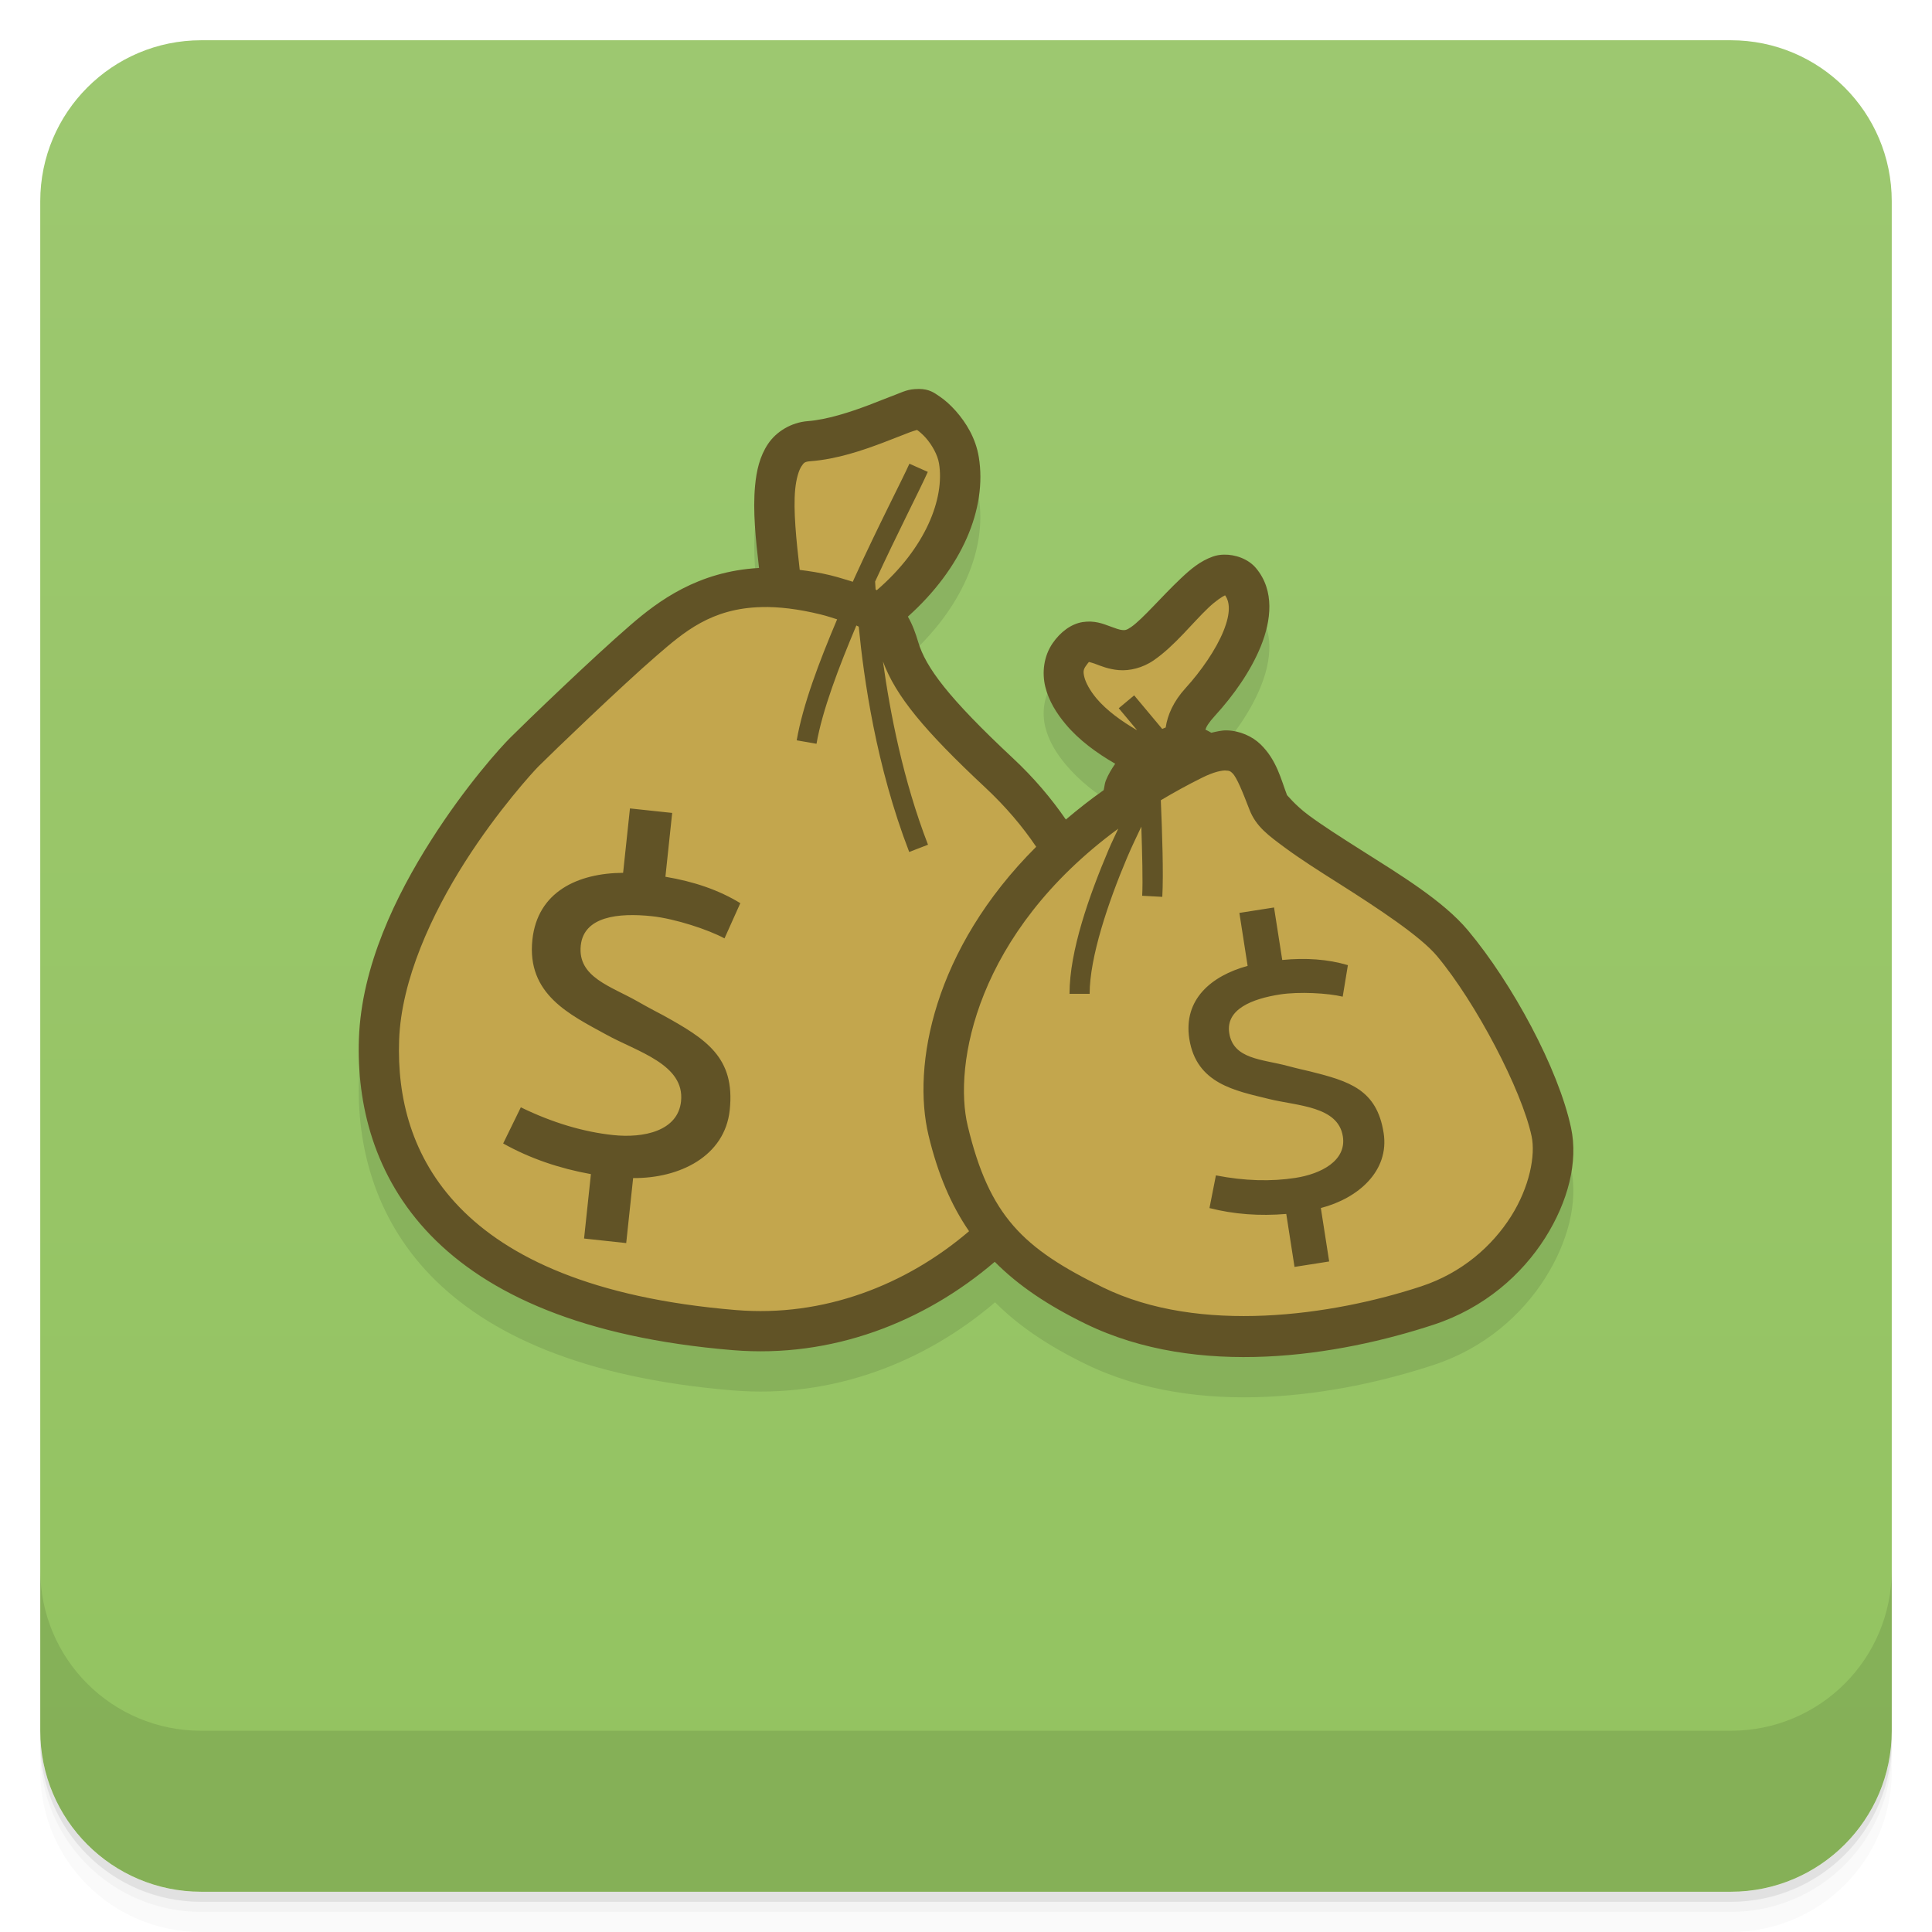
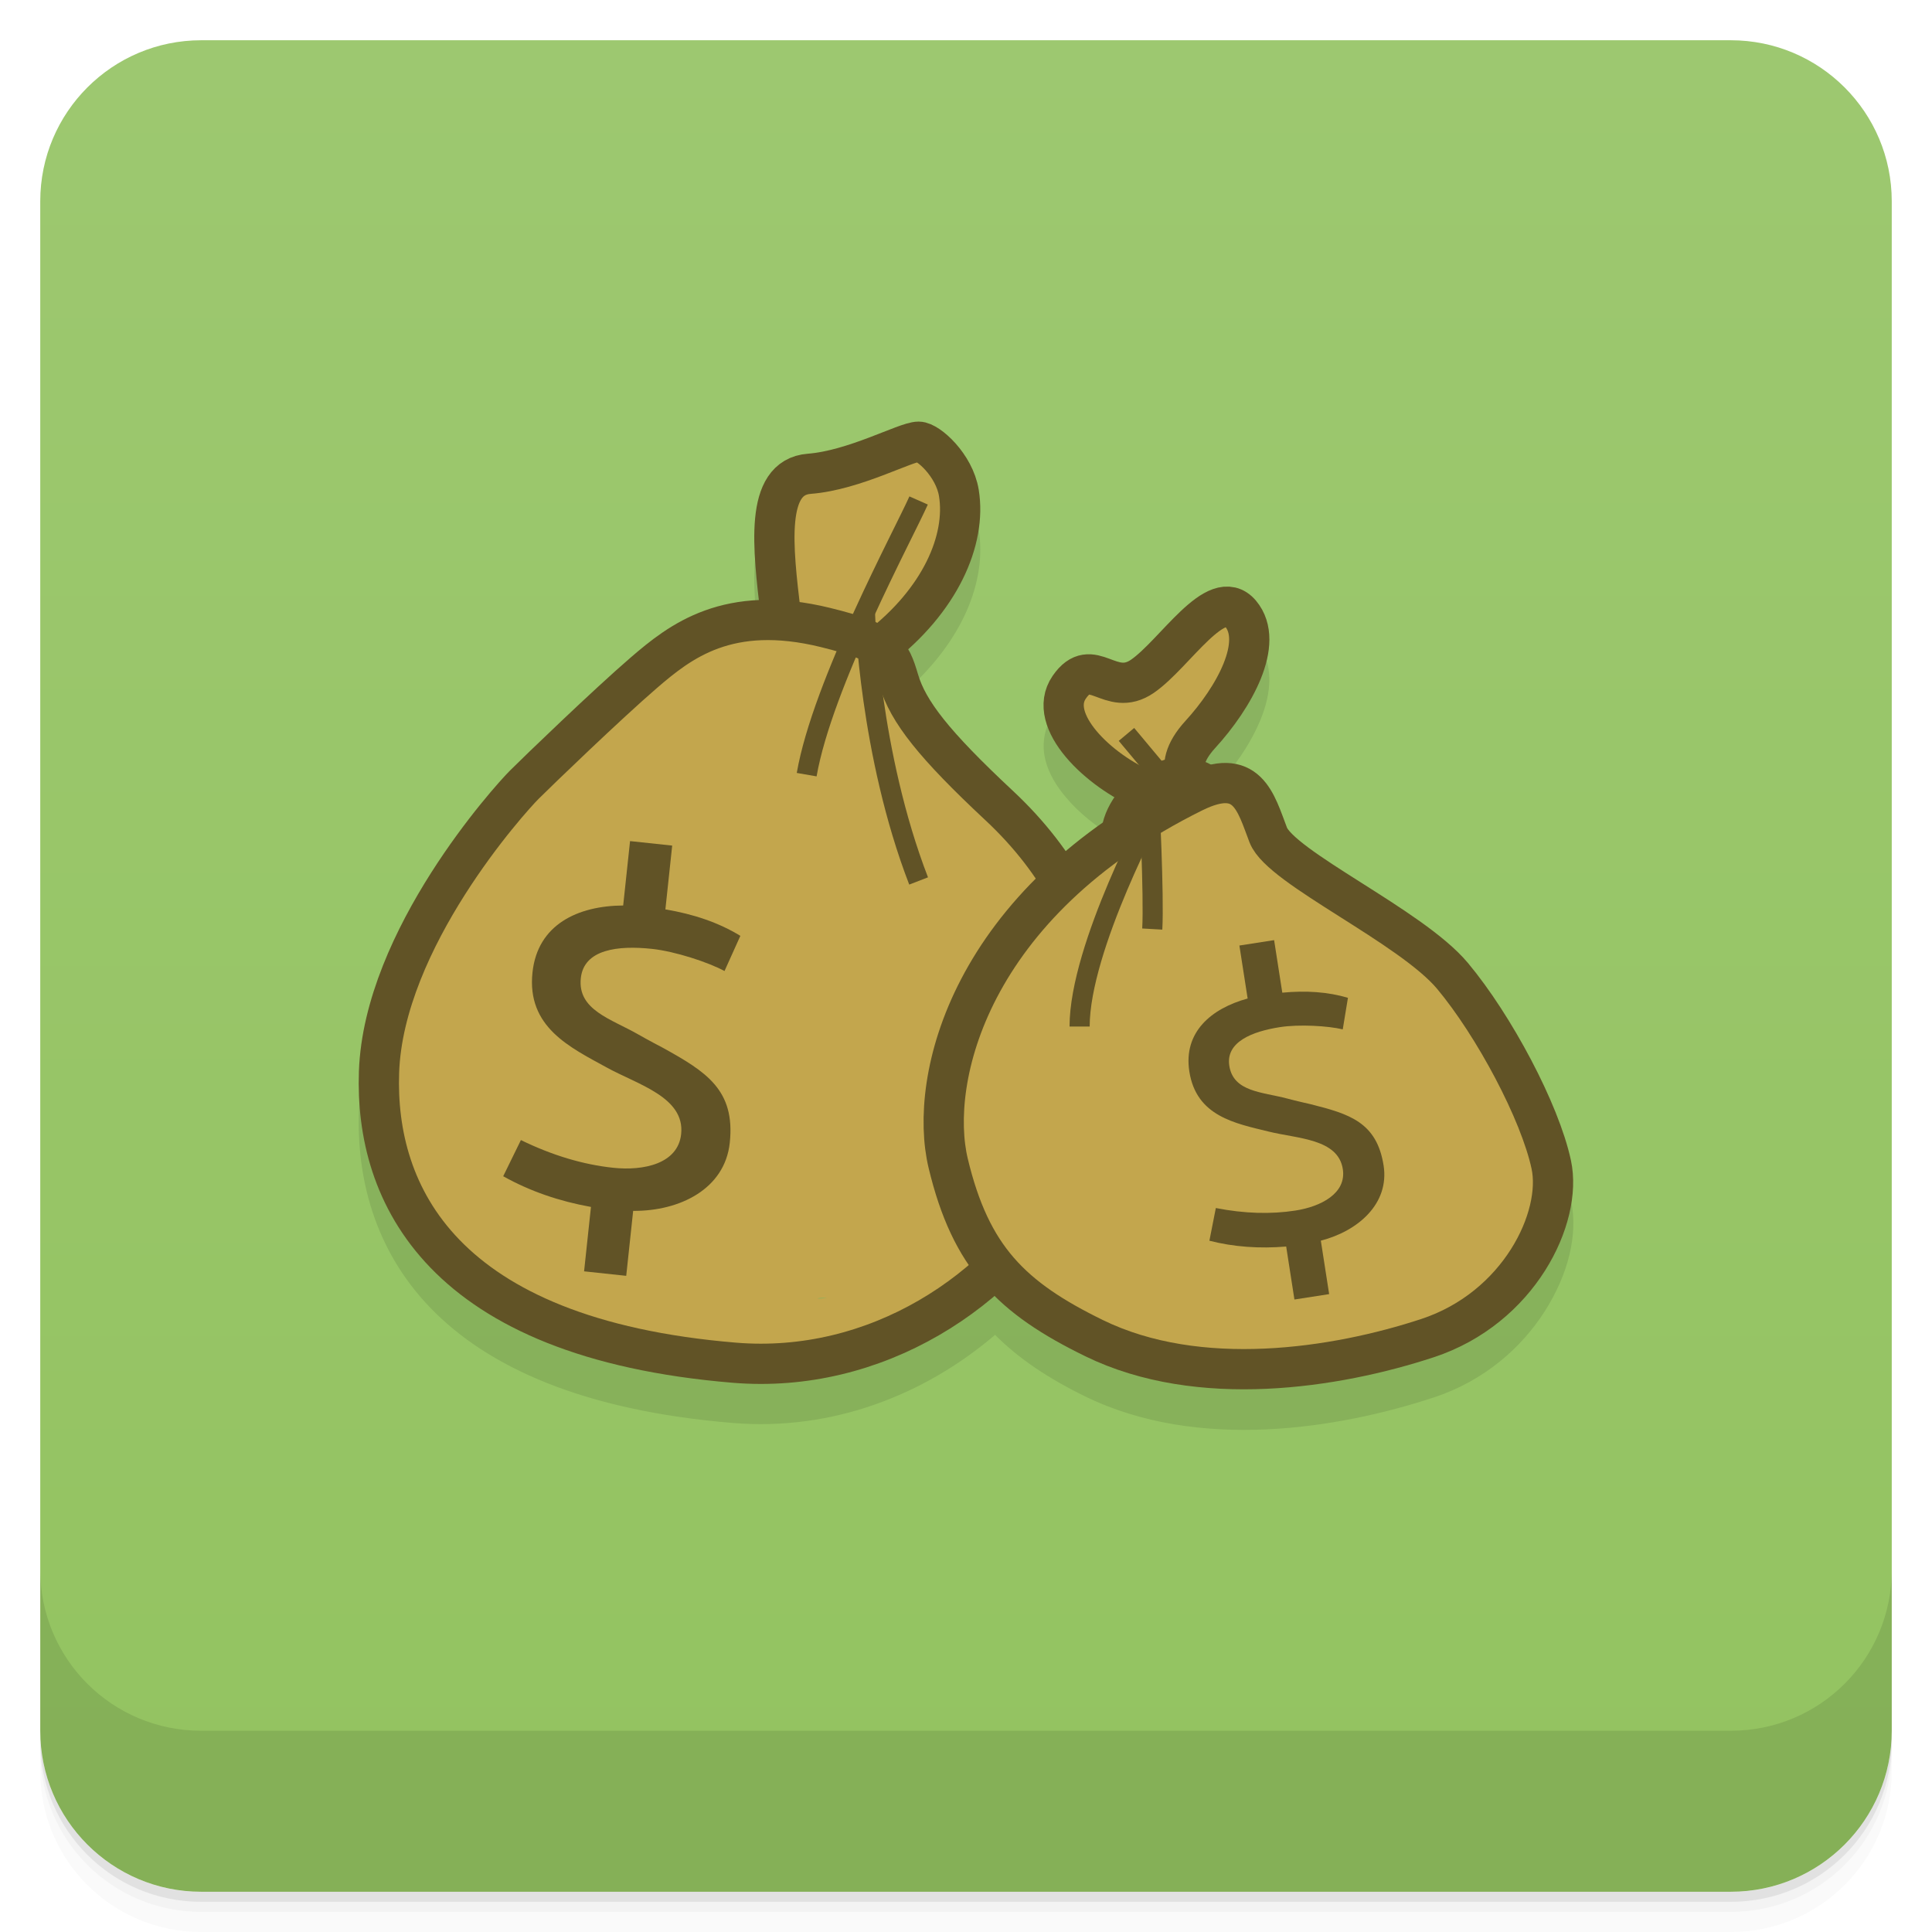
- <svg xmlns="http://www.w3.org/2000/svg" width="48" height="48" version="1.1" viewBox="0 0 48 48">
-   <defs>
-     <linearGradient id="linearGradient4184" x1="1" x2="47" gradientTransform="translate(-48 .00221)" gradientUnits="userSpaceOnUse">
-       <stop stop-color="#93c360" offset="0" />
-       <stop stop-color="#9dc870" offset="1" />
+ <svg xmlns="http://www.w3.org/2000/svg" xmlns:xlink="http://www.w3.org/1999/xlink" id="svg4340" height="48" viewBox="0 0 48 48" width="48" version="1.1">
+   <defs id="defs4342">
+     <linearGradient id="linearGradient4184" gradientUnits="userSpaceOnUse" gradientTransform="translate(-48 .00221)" x2="47" x1="1">
+       <stop id="stop7-20" style="stop-color:#93c360;stop-opacity:1" offset="0" />
+       <stop id="stop9-2" style="stop-color:#9dc870;stop-opacity:1" offset="1" />
    </linearGradient>
+     <linearGradient id="linearGradient3445" y2="34.86" xlink:href="#linear0" gradientUnits="userSpaceOnUse" x2="94.27" gradientTransform="matrix(.029059 0 0 .060454 21.405 24.769)" y1="93.88" x1="89.34" />
+     <linearGradient id="linear0" y2="34.86" gradientUnits="userSpaceOnUse" x2="94.27" gradientTransform="matrix(.029059 0 0 .060454 21.405 24.769)" y1="93.88" x1="89.34">
+       <stop id="stop12" style="stop-color:#d6c187" offset="0" />
+       <stop id="stop14" style="stop-color:#ffdd5b;stop-opacity:0" offset="1" />
+     </linearGradient>
+     <linearGradient id="linear1" y2="34.86" xlink:href="#linear0" gradientUnits="userSpaceOnUse" x2="94.27" gradientTransform="matrix(.02135 0 0 .044416 22.078 25.919)" y1="93.88" x1="89.34" />
+     <linearGradient id="linear2" y2="34.86" xlink:href="#linear0" gradientUnits="userSpaceOnUse" x2="94.27" gradientTransform="matrix(.013187 0 0 .027435 22.792 27.138)" y1="93.88" x1="89.34" />
  </defs>
-   <path d="m1 43v0.25c0 2.216 1.784 4 4 4h38c2.216 0 4-1.784 4-4v-0.25c0 2.216-1.784 4-4 4h-38c-2.216 0-4-1.784-4-4zm0 0.5v0.5c0 2.216 1.784 4 4 4h38c2.216 0 4-1.784 4-4v-0.5c0 2.216-1.784 4-4 4h-38c-2.216 0-4-1.784-4-4z" opacity=".02" />
-   <path d="m1 43.25v0.25c0 2.216 1.784 4 4 4h38c2.216 0 4-1.784 4-4v-0.25c0 2.216-1.784 4-4 4h-38c-2.216 0-4-1.784-4-4z" opacity=".05" />
-   <path d="m1 43v0.25c0 2.216 1.784 4 4 4h38c2.216 0 4-1.784 4-4v-0.25c0 2.216-1.784 4-4 4h-38c-2.216 0-4-1.784-4-4z" opacity=".1" />
-   <rect transform="rotate(-90)" x="-47" y="1" width="46" height="46" rx="4" fill="url(#linearGradient4184)" />
-   <g transform="translate(0,-1004.4)">
-     <path d="m1 1043.4v4c0 2.216 1.784 4 4 4h38c2.216 0 4-1.784 4-4v-4c0 2.216-1.784 4-4 4h-38c-2.216 0-4-1.784-4-4z" opacity=".1" />
+   <g id="g21">
+     <path id="path23" style="opacity:.02" d="m1 43v0.25c0 2.216 1.784 4 4 4h38c2.216 0 4-1.784 4-4v-0.25c0 2.216-1.784 4-4 4h-38c-2.216 0-4-1.784-4-4zm0 0.5v0.5c0 2.216 1.784 4 4 4h38c2.216 0 4-1.784 4-4v-0.5c0 2.216-1.784 4-4 4h-38c-2.216 0-4-1.784-4-4z" />
+     <path id="path25" style="opacity:.05" d="m1 43.25v0.25c0 2.216 1.784 4 4 4h38c2.216 0 4-1.784 4-4v-0.25c0 2.216-1.784 4-4 4h-38c-2.216 0-4-1.784-4-4z" />
+     <path id="path27" style="opacity:.1" d="m1 43v0.25c0 2.216 1.784 4 4 4h38c2.216 0 4-1.784 4-4v-0.25c0 2.216-1.784 4-4 4h-38c-2.216 0-4-1.784-4-4z" />
  </g>
-   <g>
-     <path d="m22.822 10.664c-0.265-1.02e-4 -0.382 0.07-0.576 0.143-0.194 0.072-0.416 0.164-0.658 0.256-0.484 0.183-1.05 0.364-1.52 0.4-0.41 0.032-0.782 0.259-0.988 0.568s-0.285 0.663-0.32 1.035c-0.06 0.63 0.016 1.343 0.098 2.045-1.519 0.083-2.506 0.824-3.189 1.414-0.934 0.805-2.616 2.427-2.996 2.807-0.234 0.234-1.096 1.181-1.965 2.547-0.869 1.366-1.728 3.122-1.791 4.93-0.056 1.604 0.365 3.415 1.781 4.879 1.416 1.464 3.781 2.547 7.506 2.856 2.471 0.205 4.769-0.694 6.518-2.189 0.596 0.598 1.329 1.085 2.242 1.531 2.808 1.372 6.301 0.8 8.656 0.025 1.259-0.414 2.189-1.243 2.766-2.152 0.576-0.91 0.827-1.899 0.646-2.74-0.316-1.474-1.461-3.589-2.559-4.902-0.619-0.74-1.7-1.391-2.676-2.01-0.488-0.309-0.947-0.603-1.287-0.855-0.34-0.252-0.541-0.514-0.533-0.494-0.147-0.381-0.255-0.876-0.662-1.268-0.204-0.196-0.51-0.336-0.838-0.344-0.129-3e-3 -0.261 0.024-0.395 0.053-0.047-0.025-0.092-0.054-0.141-0.074 0.03-0.075 0.096-0.181 0.25-0.35 0.45-0.493 0.881-1.096 1.135-1.725s0.347-1.375-0.121-1.934c-0.258-0.309-0.747-0.404-1.07-0.289-0.324 0.115-0.562 0.321-0.799 0.545-0.474 0.447-0.949 1.01-1.234 1.207-0.119 0.082-0.155 0.079-0.221 0.074-0.065-0.005-0.167-0.041-0.32-0.098s-0.373-0.145-0.662-0.1c-0.289 0.045-0.557 0.25-0.746 0.525-0.226 0.328-0.268 0.739-0.182 1.086 0.086 0.347 0.274 0.651 0.508 0.93 0.329 0.393 0.757 0.734 1.215 1.002-0.085 0.126-0.165 0.257-0.221 0.396-0.027 0.067-0.03 0.144-0.049 0.215-0.343 0.24-0.656 0.487-0.953 0.738-0.363-0.522-0.79-1.03-1.307-1.512-1.604-1.499-2.167-2.257-2.353-2.887-0.063-0.211-0.139-0.427-0.256-0.629 1.343-1.204 1.972-2.679 1.762-3.965-0.078-0.474-0.319-0.859-0.574-1.147-0.128-0.144-0.26-0.263-0.398-0.357-0.138-0.094-0.258-0.187-0.521-0.188z" opacity=".1" />
-     <path d="m23.217 10.471c-1.001 0.017-1.848 0.405-2.809 0.492-1.068 0.455-1.141 1.827-1.125 2.83 0.054 0.607 0.274 1.415-0.682 1.168-1.104 0.159-2.245 0.612-2.818 1.631-0.214 0.789-0.881 0.202-1.25 0.893-0.819 0.565-1.361 1.398-1.934 2.189-0.965 1.3-2.11 2.506-2.748 4.014-0.134 0.964-0.254 1.939-0.285 2.916 0.061 0.995 0.417 1.963 1.029 2.703 0.819 1.031 1.885 1.874 3 2.572 1.188 0.507 2.491 0.651 3.731 0.994 1.111 0.159 2.247 0.145 3.367 0.156 1.088-0.251 2.133-0.766 2.967-1.488 0.286-0.164 0.565-0.345 0.832-0.543 0.47 0.353 1.102 0.519 1.6 0.818 0.927 0.459 1.928 0.718 2.945 0.875 1.007 0.244 2.041 0.341 3.074 0.365 1.068 0.007 2.062-0.415 3.064-0.729 0.889-0.363 1.739-0.868 2.441-1.523 0.705-0.752 1.046-1.843 0.723-2.846-0.423-1.346-0.963-2.71-1.895-3.791-0.871-0.858-1.38-2.124-2.582-2.611-0.614-0.375-1.327-0.602-1.897-1.033-0.469-0.626-0.828-1.74-1.826-1.49-0.588 0.311-0.667-1.074-0.439-1.463 0.409-0.675 0.863-1.341 1.176-2.066 0.215-0.49-0.312-0.967-0.764-1.01-0.743 0.079-1.081 0.954-1.447 1.428-0.876 0.041-2.274 0.076-2.256 1.295 0.006 0.983 1.205 0.988 1.607 1.69 0.554 0.726-0.173 1.078-0.625 1.568-0.235 0.515-0.679 0.79-1.143 1.043-0.552-0.881-1.026-1.832-1.76-2.576-0.856-0.567-1.772-1.162-2.107-2.199-0.195-0.67-0.749-1.103-1.166-1.6 1.308-0.38 2.3-1.448 2.742-2.715 0.428-0.722 0.247-1.875-0.742-1.957z" fill="#c3a64d" />
-     <path d="m22.822 9.664c-0.265-1.02e-4 -0.382 0.07-0.576 0.143-0.194 0.072-0.416 0.164-0.658 0.256-0.484 0.183-1.05 0.364-1.52 0.4-0.41 0.032-0.782 0.259-0.988 0.568s-0.285 0.663-0.32 1.035c-0.06 0.63 0.016 1.343 0.098 2.045-1.519 0.083-2.506 0.824-3.189 1.414-0.934 0.805-2.616 2.427-2.996 2.807-0.234 0.234-1.096 1.181-1.965 2.547-0.869 1.366-1.728 3.122-1.791 4.93-0.056 1.604 0.365 3.415 1.781 4.879 1.416 1.464 3.781 2.547 7.506 2.856 2.47 0.205 4.762-0.699 6.51-2.195 0.598 0.602 1.333 1.089 2.25 1.537 2.808 1.372 6.301 0.8 8.656 0.025 1.259-0.414 2.189-1.243 2.766-2.152 0.576-0.91 0.827-1.899 0.646-2.74-0.316-1.474-1.461-3.589-2.559-4.902-0.619-0.74-1.7-1.391-2.676-2.01-0.488-0.309-0.947-0.603-1.287-0.855-0.34-0.252-0.541-0.514-0.533-0.494-0.147-0.381-0.255-0.876-0.662-1.268-0.204-0.196-0.51-0.336-0.838-0.344-0.124-0.003-0.254 0.03-0.383 0.059-0.049-0.027-0.096-0.057-0.146-0.078 0.022-0.069 0.074-0.166 0.244-0.352 0.45-0.493 0.881-1.096 1.135-1.725s0.347-1.375-0.121-1.934c-0.194-0.232-0.517-0.343-0.803-0.336-0.095 0.002-0.187 0.018-0.268 0.047-0.324 0.115-0.562 0.321-0.799 0.545-0.474 0.447-0.949 1.01-1.234 1.207-0.119 0.082-0.155 0.079-0.221 0.074-0.065-0.005-0.167-0.041-0.32-0.098s-0.373-0.145-0.662-0.1c-0.289 0.045-0.557 0.25-0.746 0.525-0.226 0.328-0.268 0.739-0.182 1.086 0.086 0.347 0.274 0.651 0.508 0.93 0.33 0.394 0.769 0.713 1.228 0.979-0.092 0.133-0.175 0.272-0.234 0.42-0.029 0.073-0.033 0.158-0.053 0.236-0.338 0.237-0.645 0.482-0.939 0.73-0.363-0.527-0.795-1.039-1.316-1.525-1.604-1.499-2.167-2.257-2.353-2.887-0.063-0.211-0.139-0.427-0.256-0.629 1.343-1.204 1.972-2.679 1.762-3.965-0.078-0.474-0.319-0.859-0.574-1.147-0.128-0.144-0.26-0.263-0.398-0.357-0.138-0.094-0.258-0.187-0.521-0.188zm-0.041 1.016c0.054 0.037 0.136 0.105 0.215 0.193 0.157 0.176 0.299 0.426 0.334 0.643 0.141 0.862-0.327 2.098-1.547 3.148-0.011-5e-3 -0.018-0.013-0.029-0.018-0.003-0.051-0.012-0.192-0.012-0.197 0.566-1.227 1.126-2.311 1.309-2.725l-0.457-0.203c-0.167 0.377-0.772 1.538-1.377 2.865-0.01 0.022-0.019 0.046-0.029 0.068-0.178-0.053-0.332-0.106-0.559-0.162-0.268-0.066-0.516-0.102-0.76-0.133-0.087-0.748-0.162-1.488-0.113-1.998 0.027-0.28 0.094-0.483 0.156-0.576 0.062-0.094 0.082-0.115 0.232-0.127 0.65-0.05 1.283-0.267 1.797-0.461 0.257-0.097 0.484-0.19 0.654-0.254 0.139-0.052 0.198-0.059 0.186-0.064zm7.656 4.111c0.119 0.164 0.141 0.439-0.039 0.885-0.187 0.463-0.56 1-0.945 1.422-0.3 0.329-0.446 0.667-0.492 0.977-0.031 8e-3 -0.056 0.026-0.086 0.035-0.222-0.265-0.251-0.3-0.697-0.834l-0.383 0.32c0.293 0.35 0.259 0.309 0.457 0.547-0.384-0.22-0.763-0.497-1.008-0.789-0.167-0.199-0.269-0.394-0.303-0.529-0.034-0.136-0.024-0.192 0.035-0.277 0.096-0.139 0.098-0.107 0.078-0.104-0.02 0.003 0.03 0.003 0.16 0.051 0.13 0.048 0.324 0.133 0.586 0.154 0.262 0.021 0.584-0.051 0.867-0.246 0.519-0.358 0.962-0.931 1.355-1.303 0.183-0.173 0.339-0.275 0.414-0.309zm-11.514 0.291c0.418-0.009 0.9 0.045 1.467 0.184 0.181 0.044 0.272 0.081 0.408 0.121-0.443 1.048-0.85 2.117-1.004 3.006l0.492 0.086c0.143-0.826 0.548-1.892 0.99-2.939 0.027 0.011 0.035 0.019 0.059 0.029 0.125 1.28 0.429 3.461 1.254 5.598l0.467-0.18c-0.621-1.607-0.944-3.286-1.119-4.553 0.317 0.858 1.022 1.712 2.543 3.133 0.507 0.474 0.924 0.967 1.264 1.471-2.551 2.544-3.09 5.434-2.674 7.172 0.232 0.967 0.564 1.735 1.006 2.379-1.561 1.335-3.61 2.14-5.791 1.959-3.568-0.295-5.668-1.313-6.869-2.555-1.201-1.241-1.549-2.739-1.5-4.148 0.052-1.505 0.817-3.142 1.635-4.428 0.818-1.286 1.703-2.252 1.828-2.377 0.339-0.339 2.063-1.998 2.941-2.756 0.669-0.577 1.349-1.173 2.603-1.201zm11.529 4.062c0.098 0.002 0.114 0.015 0.168 0.066 0.108 0.103 0.256 0.473 0.422 0.904 0.164 0.426 0.484 0.65 0.871 0.938 0.387 0.287 0.859 0.587 1.348 0.896 0.977 0.62 2.031 1.313 2.443 1.807 0.965 1.155 2.101 3.322 2.348 4.473 0.101 0.471-0.049 1.263-0.512 1.994-0.463 0.731-1.212 1.402-2.234 1.738-2.207 0.726-5.501 1.2-7.904 0.025-1.987-0.971-2.822-1.77-3.359-4.012-0.362-1.511 0.207-4.789 3.74-7.385-0.085 0.188-0.154 0.319-0.242 0.527-0.48 1.134-0.969 2.508-0.969 3.576h0.5c0-0.908 0.46-2.273 0.93-3.383 0.129-0.304 0.235-0.515 0.354-0.77 0.021 0.655 0.041 1.37 0.021 1.717l0.5 0.027c0.032-0.577-0.003-1.605-0.037-2.4 0.325-0.194 0.667-0.383 1.033-0.564 0.291-0.144 0.482-0.178 0.58-0.176zm-14.801 0.941-0.17 1.6c-1.132 8e-3 -2.127 0.473-2.254 1.662-0.145 1.359 0.932 1.862 1.838 2.359 0.771 0.426 1.954 0.738 1.855 1.658-0.079 0.736-0.927 0.918-1.691 0.836-0.736-0.079-1.5-0.305-2.289-0.689l-0.439 0.898c0.662 0.371 1.393 0.62 2.18 0.762l-0.17 1.6 1.047 0.113 0.172-1.615c1.159 0.009 2.278-0.543 2.4-1.69 0.141-1.316-0.598-1.768-1.652-2.353 0 0-0.38-0.197-0.623-0.338-0.675-0.387-1.51-0.606-1.426-1.398 0.077-0.722 0.932-0.816 1.768-0.727 0.58 0.062 1.41 0.337 1.803 0.551l0.393-0.875c-0.537-0.329-1.158-0.538-1.861-0.656l0.168-1.586zm16.002 2.461-0.861 0.135 0.205 1.316c-0.904 0.248-1.601 0.834-1.449 1.812 0.174 1.118 1.143 1.289 1.975 1.494 0.708 0.176 1.722 0.174 1.84 0.932 0.094 0.606-0.547 0.931-1.176 1.029-0.606 0.094-1.265 0.077-1.978-0.062l-0.16 0.812c0.609 0.156 1.248 0.201 1.908 0.146l0.205 1.316 0.861-0.135-0.207-1.328c0.929-0.24 1.707-0.922 1.56-1.865-0.169-1.083-0.858-1.286-1.826-1.529 0 0-0.346-0.078-0.57-0.139-0.622-0.166-1.338-0.162-1.44-0.814-0.092-0.594 0.572-0.852 1.26-0.959 0.478-0.074 1.199-0.033 1.559 0.055l0.129-0.783c-0.5-0.149-1.043-0.185-1.631-0.129z" color="#000000" color-rendering="auto" dominant-baseline="auto" fill="#615326" fill-rule="evenodd" image-rendering="auto" shape-rendering="auto" solid-color="#000000" style="font-feature-settings:normal;font-variant-alternates:normal;font-variant-caps:normal;font-variant-ligatures:normal;font-variant-numeric:normal;font-variant-position:normal;isolation:auto;mix-blend-mode:normal;shape-padding:0;text-decoration-color:#000000;text-decoration-line:none;text-decoration-style:solid;text-indent:0;text-orientation:mixed;text-transform:none;white-space:normal" />
+   <rect id="rect4182" style="fill:url(#linearGradient4184)" rx="4" transform="rotate(-90)" height="46" width="46" y="1" x="-47" />
+   <g id="g57">
+     <g id="g59" transform="translate(0,-1004.4)">
+       <path id="path61" style="opacity:.1" d="m1 1043.4v4c0 2.216 1.784 4 4 4h38c2.216 0 4-1.784 4-4v-4c0 2.216-1.784 4-4 4h-38c-2.216 0-4-1.784-4-4z" />
+     </g>
+   </g>
+   <path style="opacity:0.1;fill:#000000;fill-opacity:1;fill-rule:nonzero;stroke:none;stroke-width:4;stroke-linecap:square;stroke-linejoin:miter;stroke-miterlimit:4;stroke-dasharray:none;stroke-opacity:1" d="m 22.822,11.474 c -0.265,-1.02e-4 -0.382,0.07 -0.576,0.143 -0.194,0.072 -0.416,0.164 -0.658,0.256 -0.484,0.183 -1.05,0.364 -1.52,0.4 -0.41,0.032 -0.782,0.259 -0.988,0.568 -0.206,0.309 -0.285,0.663 -0.32,1.035 -0.06,0.63 0.016,1.343 0.098,2.045 -1.519,0.083 -2.506,0.824 -3.189,1.414 -0.934,0.805 -2.616,2.427 -2.996,2.807 -0.234,0.234 -1.096,1.181 -1.965,2.547 -0.869,1.366 -1.728,3.122 -1.791,4.93 -0.056,1.604 0.365,3.415 1.781,4.879 1.416,1.464 3.781,2.547 7.506,2.855 2.471,0.205 4.769,-0.694 6.518,-2.189 0.596,0.598 1.329,1.085 2.242,1.531 2.808,1.372 6.301,0.8 8.656,0.025 1.259,-0.414 2.189,-1.243 2.766,-2.152 0.576,-0.91 0.827,-1.899 0.646,-2.74 -0.316,-1.474 -1.461,-3.589 -2.559,-4.902 -0.619,-0.74 -1.7,-1.391 -2.676,-2.01 -0.488,-0.309 -0.947,-0.603 -1.287,-0.855 -0.34,-0.252 -0.541,-0.514 -0.533,-0.494 -0.147,-0.381 -0.255,-0.876 -0.662,-1.268 -0.204,-0.196 -0.51,-0.336 -0.838,-0.344 -0.129,-0.003 -0.261,0.024 -0.395,0.053 -0.047,-0.025 -0.092,-0.054 -0.141,-0.074 0.03,-0.075 0.096,-0.181 0.25,-0.35 0.45,-0.493 0.881,-1.096 1.135,-1.725 0.254,-0.629 0.347,-1.375 -0.121,-1.934 -0.258,-0.309 -0.747,-0.404 -1.07,-0.289 -0.324,0.115 -0.562,0.321 -0.799,0.545 -0.474,0.447 -0.949,1.01 -1.234,1.207 -0.119,0.082 -0.155,0.079 -0.221,0.074 -0.065,-0.005 -0.167,-0.041 -0.32,-0.098 -0.153,-0.056 -0.373,-0.145 -0.662,-0.1 -0.289,0.045 -0.557,0.25 -0.746,0.525 -0.226,0.328 -0.268,0.739 -0.182,1.086 0.086,0.347 0.274,0.651 0.508,0.93 0.329,0.393 0.757,0.734 1.215,1.002 -0.085,0.126 -0.165,0.257 -0.221,0.396 -0.027,0.067 -0.03,0.144 -0.049,0.215 -0.343,0.24 -0.656,0.487 -0.953,0.738 -0.363,-0.522 -0.79,-1.029 -1.307,-1.512 -1.604,-1.499 -2.166,-2.257 -2.354,-2.887 -0.063,-0.211 -0.139,-0.427 -0.256,-0.629 1.342,-1.204 1.972,-2.679 1.762,-3.965 -0.078,-0.474 -0.319,-0.859 -0.574,-1.146 -0.128,-0.144 -0.26,-0.263 -0.398,-0.357 -0.138,-0.094 -0.258,-0.187 -0.521,-0.188 z" id="path4594" />
+   <g id="g4592" transform="translate(48.82263,2.246165)">
+     <path style="opacity:1;fill:#c3a64d;fill-opacity:1;fill-rule:nonzero;stroke:none;stroke-width:4;stroke-linecap:square;stroke-linejoin:miter;stroke-miterlimit:4;stroke-dasharray:none;stroke-opacity:1" d="m -25.605,9.035 c -1.001,0.017 -1.848,0.405 -2.809,0.492 -1.068,0.455 -1.141,1.828 -1.125,2.83 0.054,0.607 0.274,1.415 -0.682,1.168 -1.104,0.159 -2.245,0.612 -2.818,1.631 -0.214,0.789 -0.881,0.201 -1.251,0.891 -0.819,0.565 -1.361,1.399 -1.934,2.19 -0.965,1.3 -2.11,2.507 -2.748,4.014 -0.134,0.964 -0.255,1.939 -0.286,2.916 0.061,0.995 0.417,1.962 1.03,2.702 0.819,1.031 1.885,1.874 3,2.572 1.188,0.507 2.491,0.65 3.73,0.993 1.111,0.159 2.246,0.145 3.367,0.156 1.088,-0.251 2.134,-0.765 2.968,-1.487 1.134,-0.652 2.181,-1.554 2.666,-2.803 0.665,-1.173 1.199,-2.541 0.828,-3.9 -0.064,-1.079 -0.137,-2.202 -0.785,-3.123 -0.608,-0.932 -1.092,-1.975 -1.879,-2.773 -0.856,-0.567 -1.772,-1.162 -2.107,-2.199 -0.195,-0.67 -0.749,-1.103 -1.166,-1.6 1.308,-0.38 2.3,-1.448 2.742,-2.715 0.428,-0.722 0.247,-1.875 -0.742,-1.957 z m -0.102,1.586 c 0.02,0.009 -0.051,-0.001 0,0 z m -3.828,2.92 c 3.02e-4,0.061 -0.03,0.007 0,0 z m -7.65,14.611 c 0.028,-0.003 -0.028,0.01 0,0 z m 8.906,1.844 c -0.197,0.042 -0.396,0.006 0,0 z" id="path4562" />
+     <path id="path4532" d="m -29.427,13 c -0.194,-1.644 -0.409,-3.389 0.711,-3.475 1.12,-0.086 2.395,-0.797 2.716,-0.797 0.237,9.33e-5 0.887,0.581 1,1.272 0.191,1.171 -0.466,2.675 -2,3.852" style="opacity:1;fill:none;fill-rule:evenodd;stroke:#615326;stroke-width:1px;stroke-linecap:butt;stroke-linejoin:miter;stroke-opacity:1" />
+     <path id="path4538" d="m -28.312,13.344 c -2.422,-0.594 -3.609,0.344 -4.516,1.125 -0.906,0.781 -2.609,2.422 -2.969,2.781 -0.359,0.359 -3.495,3.827 -3.609,7.141 -0.104,3.014 1.535,6.615 8.828,7.219 6.98,0.578 12.699,-8.125 6.578,-13.844 -1.622,-1.515 -2.26,-2.331 -2.492,-3.11 -0.212,-0.713 -0.314,-0.942 -1.821,-1.312 z" style="fill:none;fill-rule:evenodd;stroke:#615326;stroke-width:1px;stroke-linecap:butt;stroke-linejoin:miter;stroke-opacity:1" />
+     <path style="opacity:1;fill:#c3a64d;fill-opacity:1;fill-rule:nonzero;stroke:none;stroke-width:4;stroke-linecap:square;stroke-linejoin:miter;stroke-miterlimit:4;stroke-dasharray:none;stroke-opacity:1" d="m -18.709,13.059 c -0.743,0.079 -1.081,0.954 -1.447,1.428 -0.876,0.041 -2.274,0.075 -2.256,1.294 0.006,0.983 1.205,0.989 1.607,1.69 0.554,0.726 -0.173,1.079 -0.625,1.569 -0.369,0.807 -1.245,1.025 -1.918,1.493 -1.185,0.777 -1.567,2.25 -1.918,3.537 -0.11,1.007 -0.378,2.063 0.035,3.041 0.257,0.682 0.459,1.235 0.439,1.939 0.406,0.768 1.369,0.916 2.061,1.332 0.927,0.459 1.927,0.718 2.944,0.875 1.007,0.244 2.041,0.341 3.074,0.365 1.068,0.007 2.064,-0.416 3.066,-0.729 0.889,-0.363 1.739,-0.868 2.441,-1.524 0.705,-0.752 1.045,-1.843 0.722,-2.845 -0.423,-1.346 -0.963,-2.71 -1.895,-3.79 -0.871,-0.858 -1.379,-2.124 -2.581,-2.612 -0.614,-0.375 -1.327,-0.602 -1.897,-1.033 -0.469,-0.626 -0.828,-1.74 -1.826,-1.491 -0.588,0.311 -0.667,-1.073 -0.44,-1.462 0.409,-0.675 0.863,-1.341 1.176,-2.066 0.215,-0.49 -0.312,-0.966 -0.763,-1.01 z m -0.225,4.668 c -0.052,-0.021 -0.036,0.036 0,0 z m -1.098,6.143 c 0.019,0.065 -0.004,0.018 0,0 z" id="path4571" />
+     <path id="path4540" d="m -19.172,17.438 c 1.345,-0.666 1.547,0.25 1.859,1.062 0.312,0.812 3.547,2.266 4.578,3.5 1.031,1.234 2.172,3.375 2.453,4.688 C -10,28 -11.078,30.25 -13.359,31 c -2.281,0.75 -5.675,1.273 -8.281,0 -2.047,-1 -3.064,-2 -3.625,-4.344 -0.497,-2.076 0.513,-6.455 6.094,-9.219 z" style="fill:none;fill-rule:evenodd;stroke:#615326;stroke-width:1px;stroke-linecap:butt;stroke-linejoin:miter;stroke-opacity:1" />
+     <path id="path4542" d="m -20.906,18.82 c -0.375,-0.781 1.047,-2.289 2.047,-1.555" style="fill:#000000;fill-opacity:0;fill-rule:evenodd;stroke:#615326;stroke-width:1px;stroke-linecap:butt;stroke-linejoin:miter;stroke-opacity:1" />
+     <path id="path4544" d="M -20.352,17.398 C -21.531,16.906 -22.828,15.656 -22.258,14.828 -21.688,14 -21.242,15.109 -20.438,14.555 -19.633,14 -18.602,12.281 -18,13 c 0.602,0.719 -0.164,2.086 -1,3 -0.836,0.914 -0.094,1.344 -0.094,1.344" style="fill:none;fill-rule:evenodd;stroke:#615326;stroke-width:1px;stroke-linecap:butt;stroke-linejoin:miter;stroke-opacity:1" />
+     <g id="g4751" style="opacity:1;stroke:#615326;stroke-width:0.5;stroke-miterlimit:4;stroke-dasharray:none;stroke-opacity:1">
+       <path style="opacity:1;fill:none;fill-rule:evenodd;stroke:#615326;stroke-width:0.5;stroke-linecap:butt;stroke-linejoin:miter;stroke-miterlimit:4;stroke-dasharray:none;stroke-opacity:1" d="M -26,10.188 C -26.359,11 -28.391,14.75 -28.781,17" id="path4534" />
+       <path style="opacity:1;fill:none;fill-rule:evenodd;stroke:#615326;stroke-width:0.5;stroke-linecap:butt;stroke-linejoin:miter;stroke-miterlimit:4;stroke-dasharray:none;stroke-opacity:1" d="M -26,19.641 C -27.219,16.484 -27.332,13 -27.332,13" id="path4536" />
+       <path style="opacity:1;fill:none;fill-rule:evenodd;stroke:#615326;stroke-width:0.5;stroke-linecap:butt;stroke-linejoin:miter;stroke-miterlimit:4;stroke-dasharray:none;stroke-opacity:1" d="M -20.836,16 C -20,17 -19.531,17.562 -19.531,17.562" id="path4546" />
+       <path style="opacity:1;fill:none;fill-rule:evenodd;stroke:#615326;stroke-width:0.5;stroke-linecap:butt;stroke-linejoin:miter;stroke-miterlimit:4;stroke-dasharray:none;stroke-opacity:1" d="m -20.195,20.836 c 0.047,-0.836 -0.078,-3.312 -0.078,-3.312" id="path4548" />
+       <path style="opacity:1;fill:none;fill-rule:evenodd;stroke:#615326;stroke-width:0.5;stroke-linecap:butt;stroke-linejoin:miter;stroke-miterlimit:4;stroke-dasharray:none;stroke-opacity:1" d="m -22,23.258 c 0,-1.977 1.898,-5.477 1.898,-5.477" id="path4550" />
+     </g>
+     <g aria-label="$" transform="rotate(6.09332)" style="font-style:normal;font-weight:normal;font-size:14.236px;line-height:7.118px;font-family:sans-serif;letter-spacing:0px;word-spacing:0px;fill:#615326;fill-opacity:1;stroke:none;stroke-width:1px;stroke-linecap:butt;stroke-linejoin:miter;stroke-opacity:1" id="text4759">
+       <path d="m -27.743,29.254 c 0,-1.324 -0.783,-1.694 -1.893,-2.164 0,0 -0.399,-0.157 -0.655,-0.27 -0.712,-0.313 -1.566,-0.441 -1.566,-1.238 0,-0.726 0.84,-0.911 1.68,-0.911 0.584,0 1.438,0.185 1.851,0.356 l 0.299,-0.911 c -0.569,-0.27 -1.21,-0.413 -1.922,-0.456 v -1.594 h -1.053 v 1.609 c -1.125,0.128 -2.064,0.698 -2.064,1.893 0,1.367 1.125,1.751 2.078,2.15 0.811,0.342 2.021,0.527 2.021,1.452 0,0.74 -0.826,1.011 -1.594,1.011 -0.74,0 -1.523,-0.142 -2.349,-0.441 l -0.342,0.94 c 0.698,0.299 1.452,0.47 2.249,0.527 v 1.609 h 1.053 v -1.623 c 1.153,-0.114 2.207,-0.783 2.207,-1.936 z" style="font-style:normal;font-variant:normal;font-weight:normal;font-stretch:normal;font-family:Cantarell;-inkscape-font-specification:Cantarell;fill:#615326;fill-opacity:1;stroke-width:1px" id="path4789" />
+     </g>
+     <g aria-label="$" transform="rotate(-8.843479)" style="font-style:normal;font-weight:normal;font-size:11.791px;line-height:5.895px;font-family:sans-serif;letter-spacing:0px;word-spacing:0px;fill:#615326;fill-opacity:1;stroke:none;stroke-width:1px;stroke-linecap:butt;stroke-linejoin:miter;stroke-opacity:1" id="text4759-0">
+       <path d="m -18.382,24.176 c 0,-1.097 -0.648,-1.403 -1.568,-1.792 0,0 -0.33,-0.13 -0.542,-0.224 -0.59,-0.259 -1.297,-0.366 -1.297,-1.026 0,-0.601 0.696,-0.755 1.391,-0.755 0.483,0 1.191,0.153 1.533,0.295 l 0.248,-0.755 c -0.472,-0.224 -1.002,-0.342 -1.592,-0.377 v -1.321 h -0.873 v 1.332 c -0.931,0.106 -1.71,0.578 -1.71,1.568 0,1.132 0.931,1.45 1.721,1.78 0.672,0.283 1.674,0.436 1.674,1.203 0,0.613 -0.684,0.837 -1.321,0.837 -0.613,0 -1.262,-0.118 -1.945,-0.366 l -0.283,0.778 c 0.578,0.248 1.203,0.389 1.863,0.436 v 1.332 h 0.873 v -1.344 c 0.955,-0.094 1.828,-0.648 1.828,-1.604 z" style="font-style:normal;font-variant:normal;font-weight:normal;font-stretch:normal;font-family:Cantarell;-inkscape-font-specification:Cantarell;fill:#615326;fill-opacity:1;stroke-width:1px" id="path4792" />
+     </g>
  </g>
</svg>
